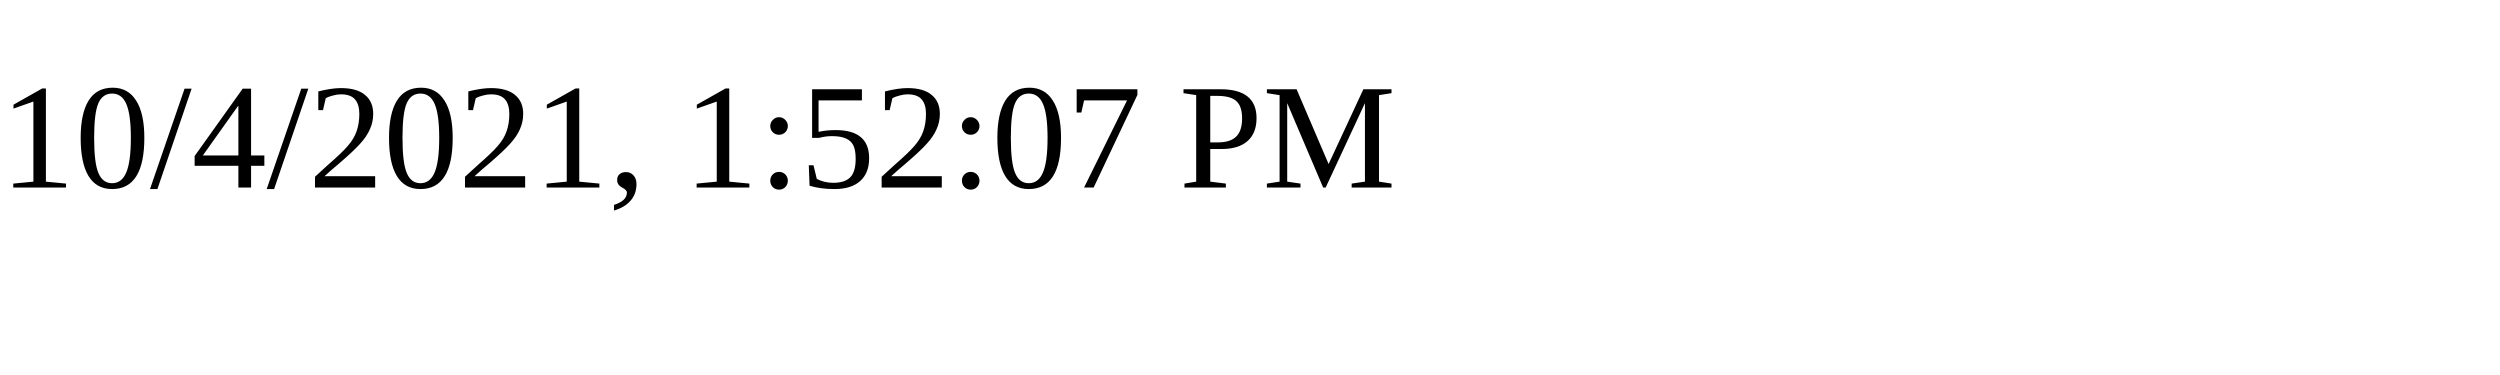
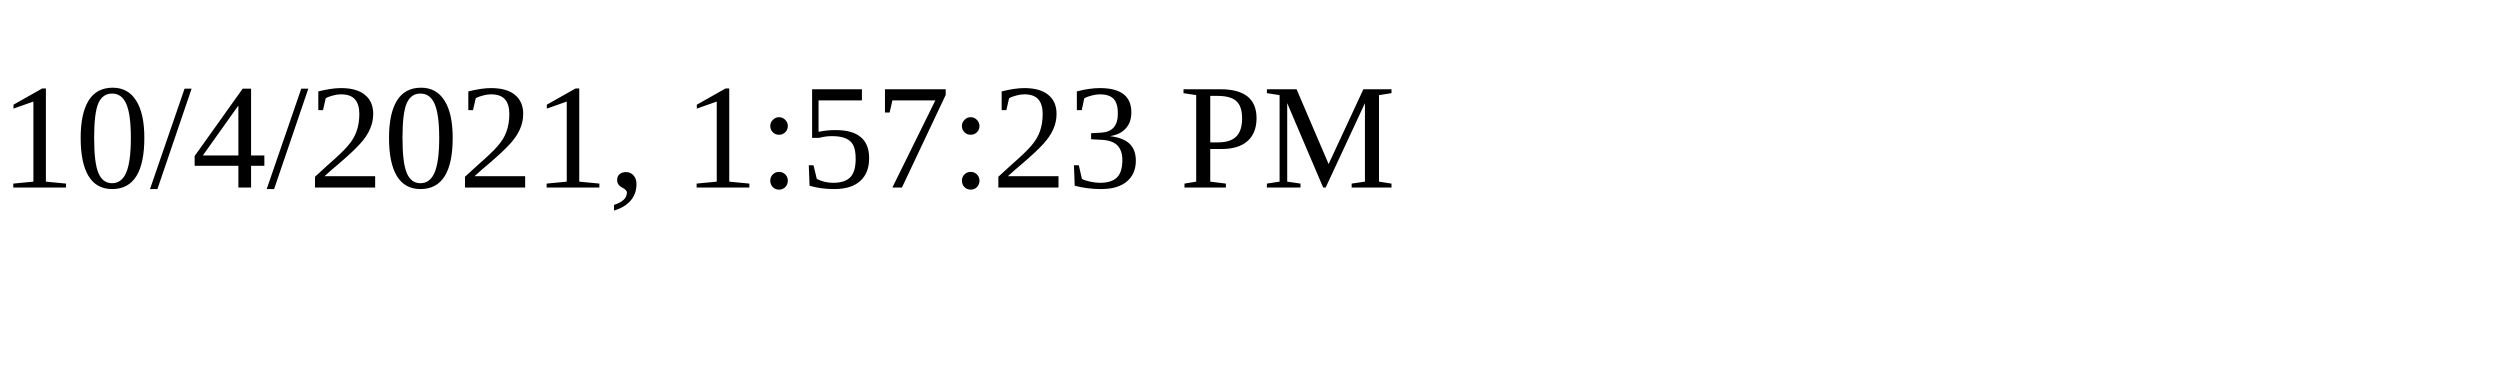
<svg xmlns="http://www.w3.org/2000/svg" height="30" width="200">
-   <text x="0" y="15">10/4/2021, 1:52:07 PM</text>
+   <text x="0" y="15">10/4/2021, 1:57:23 PM</text>
</svg>
